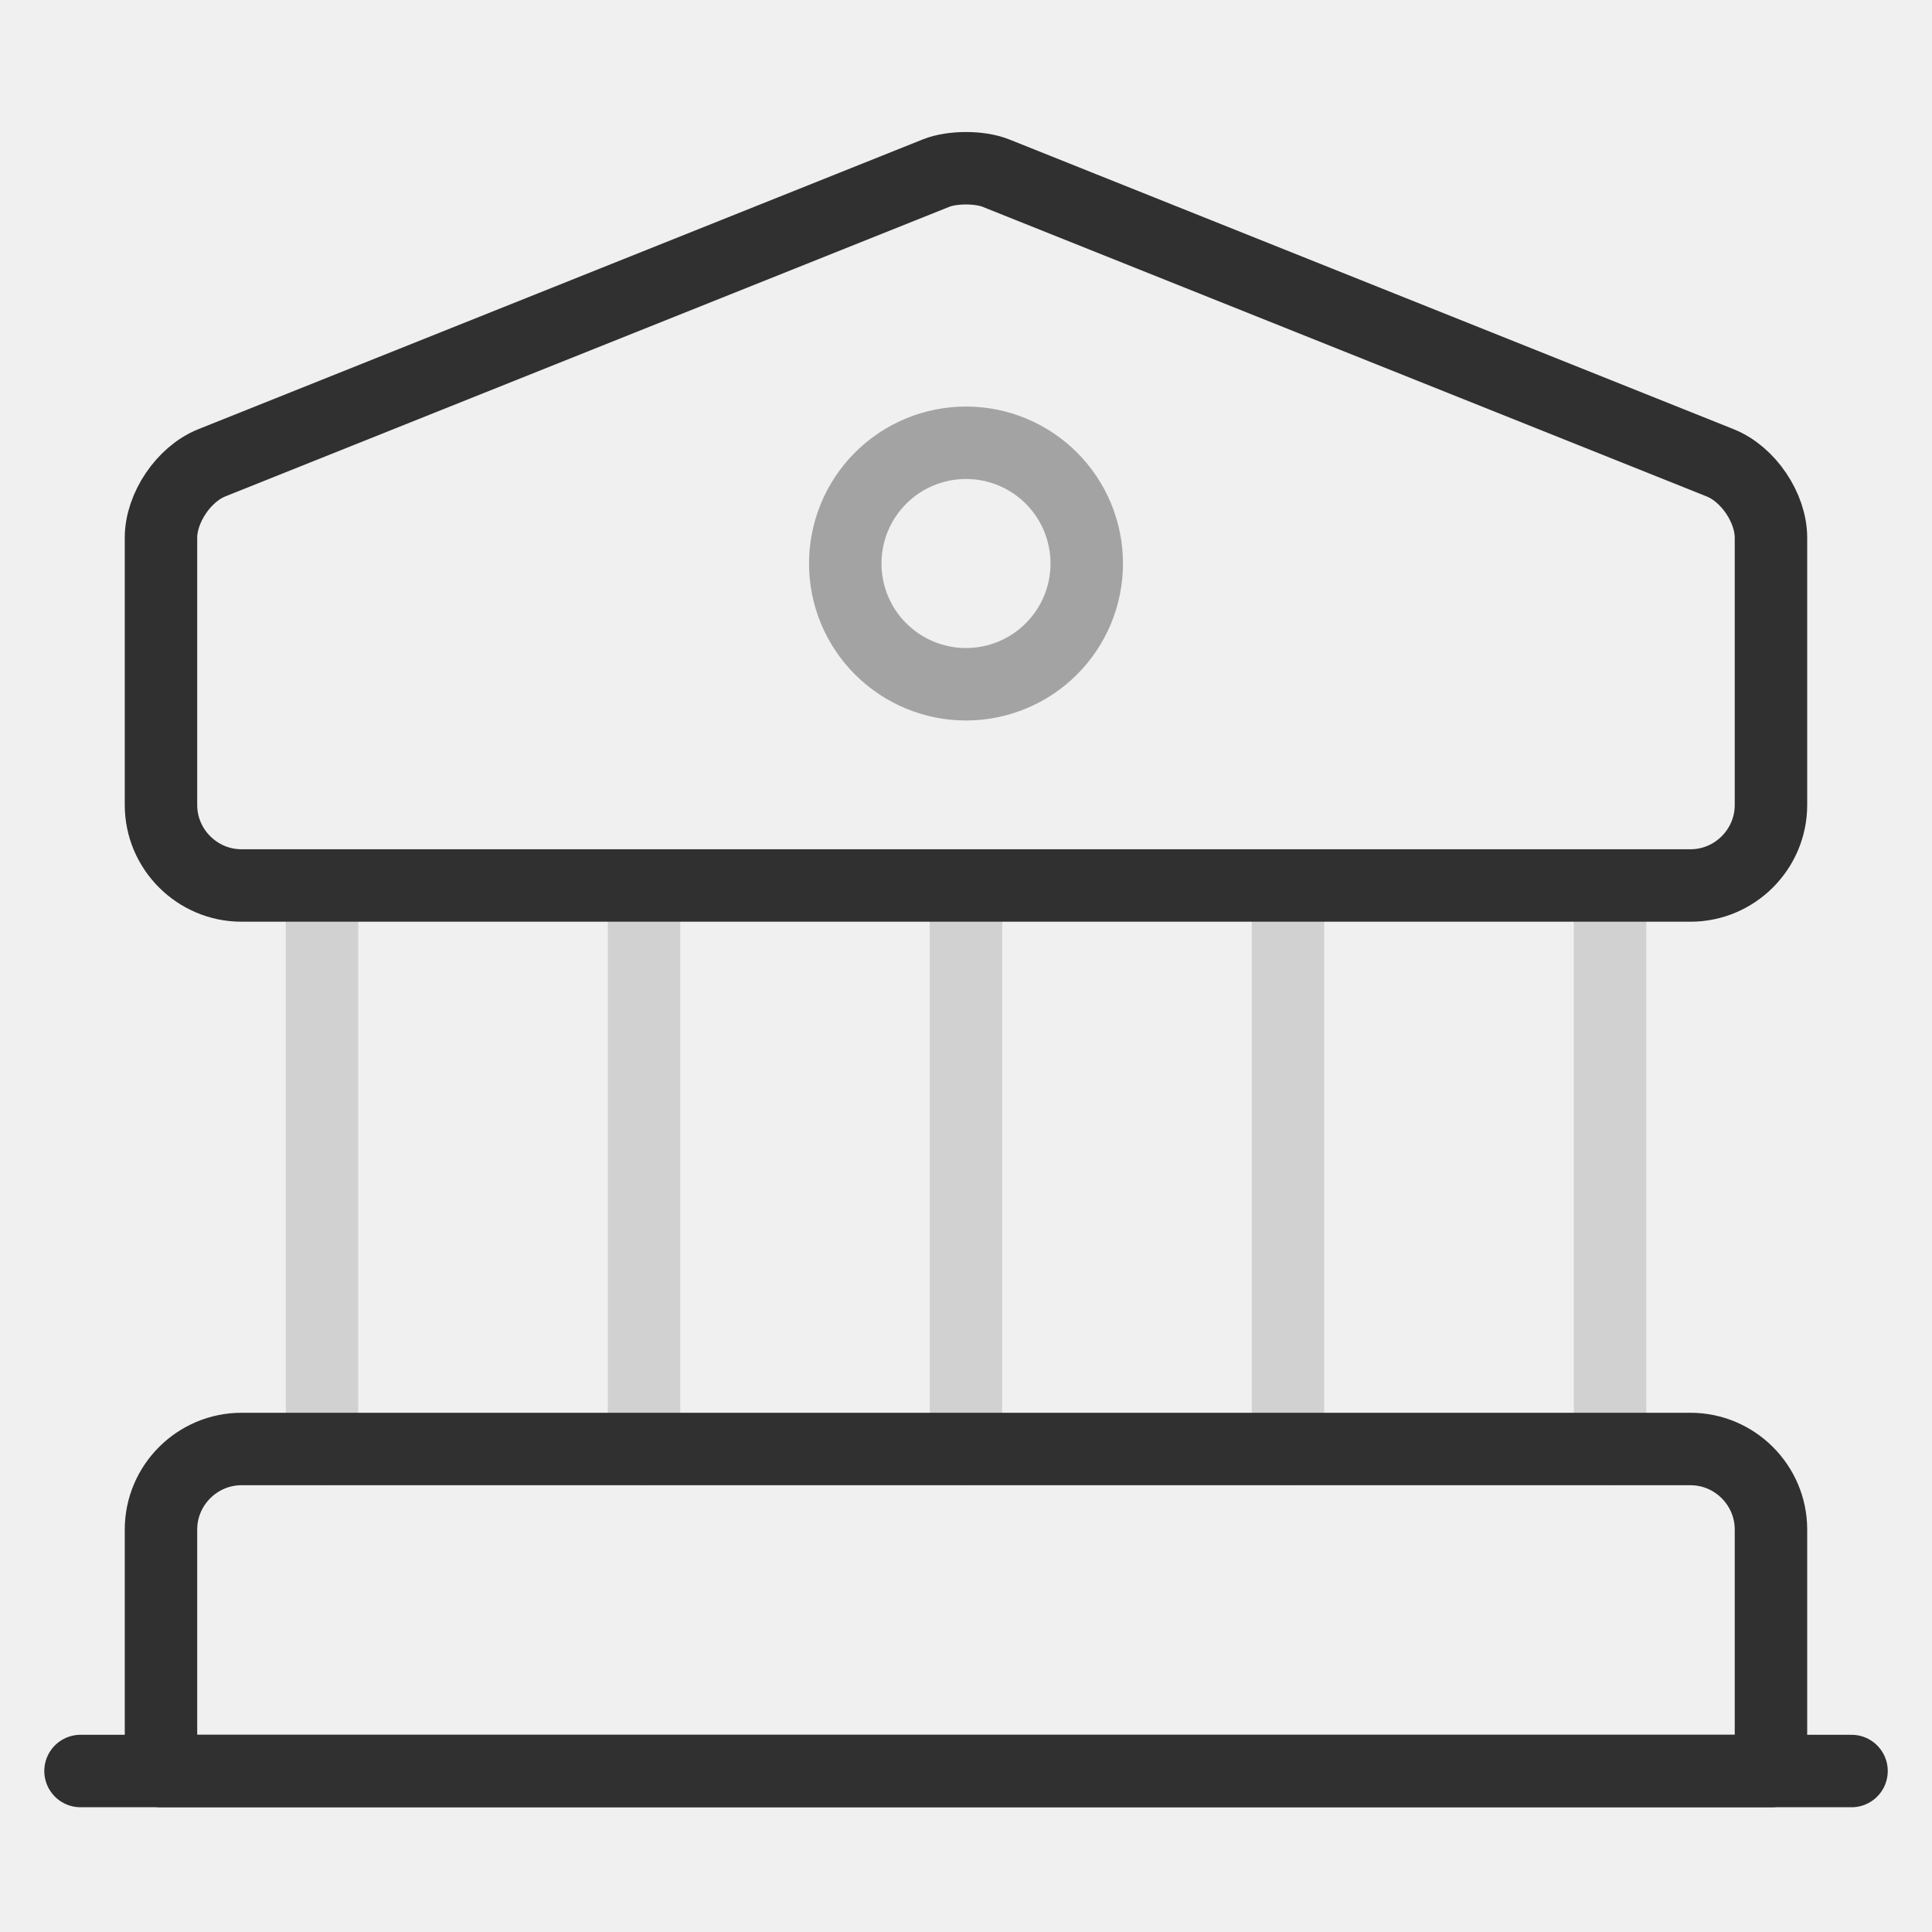
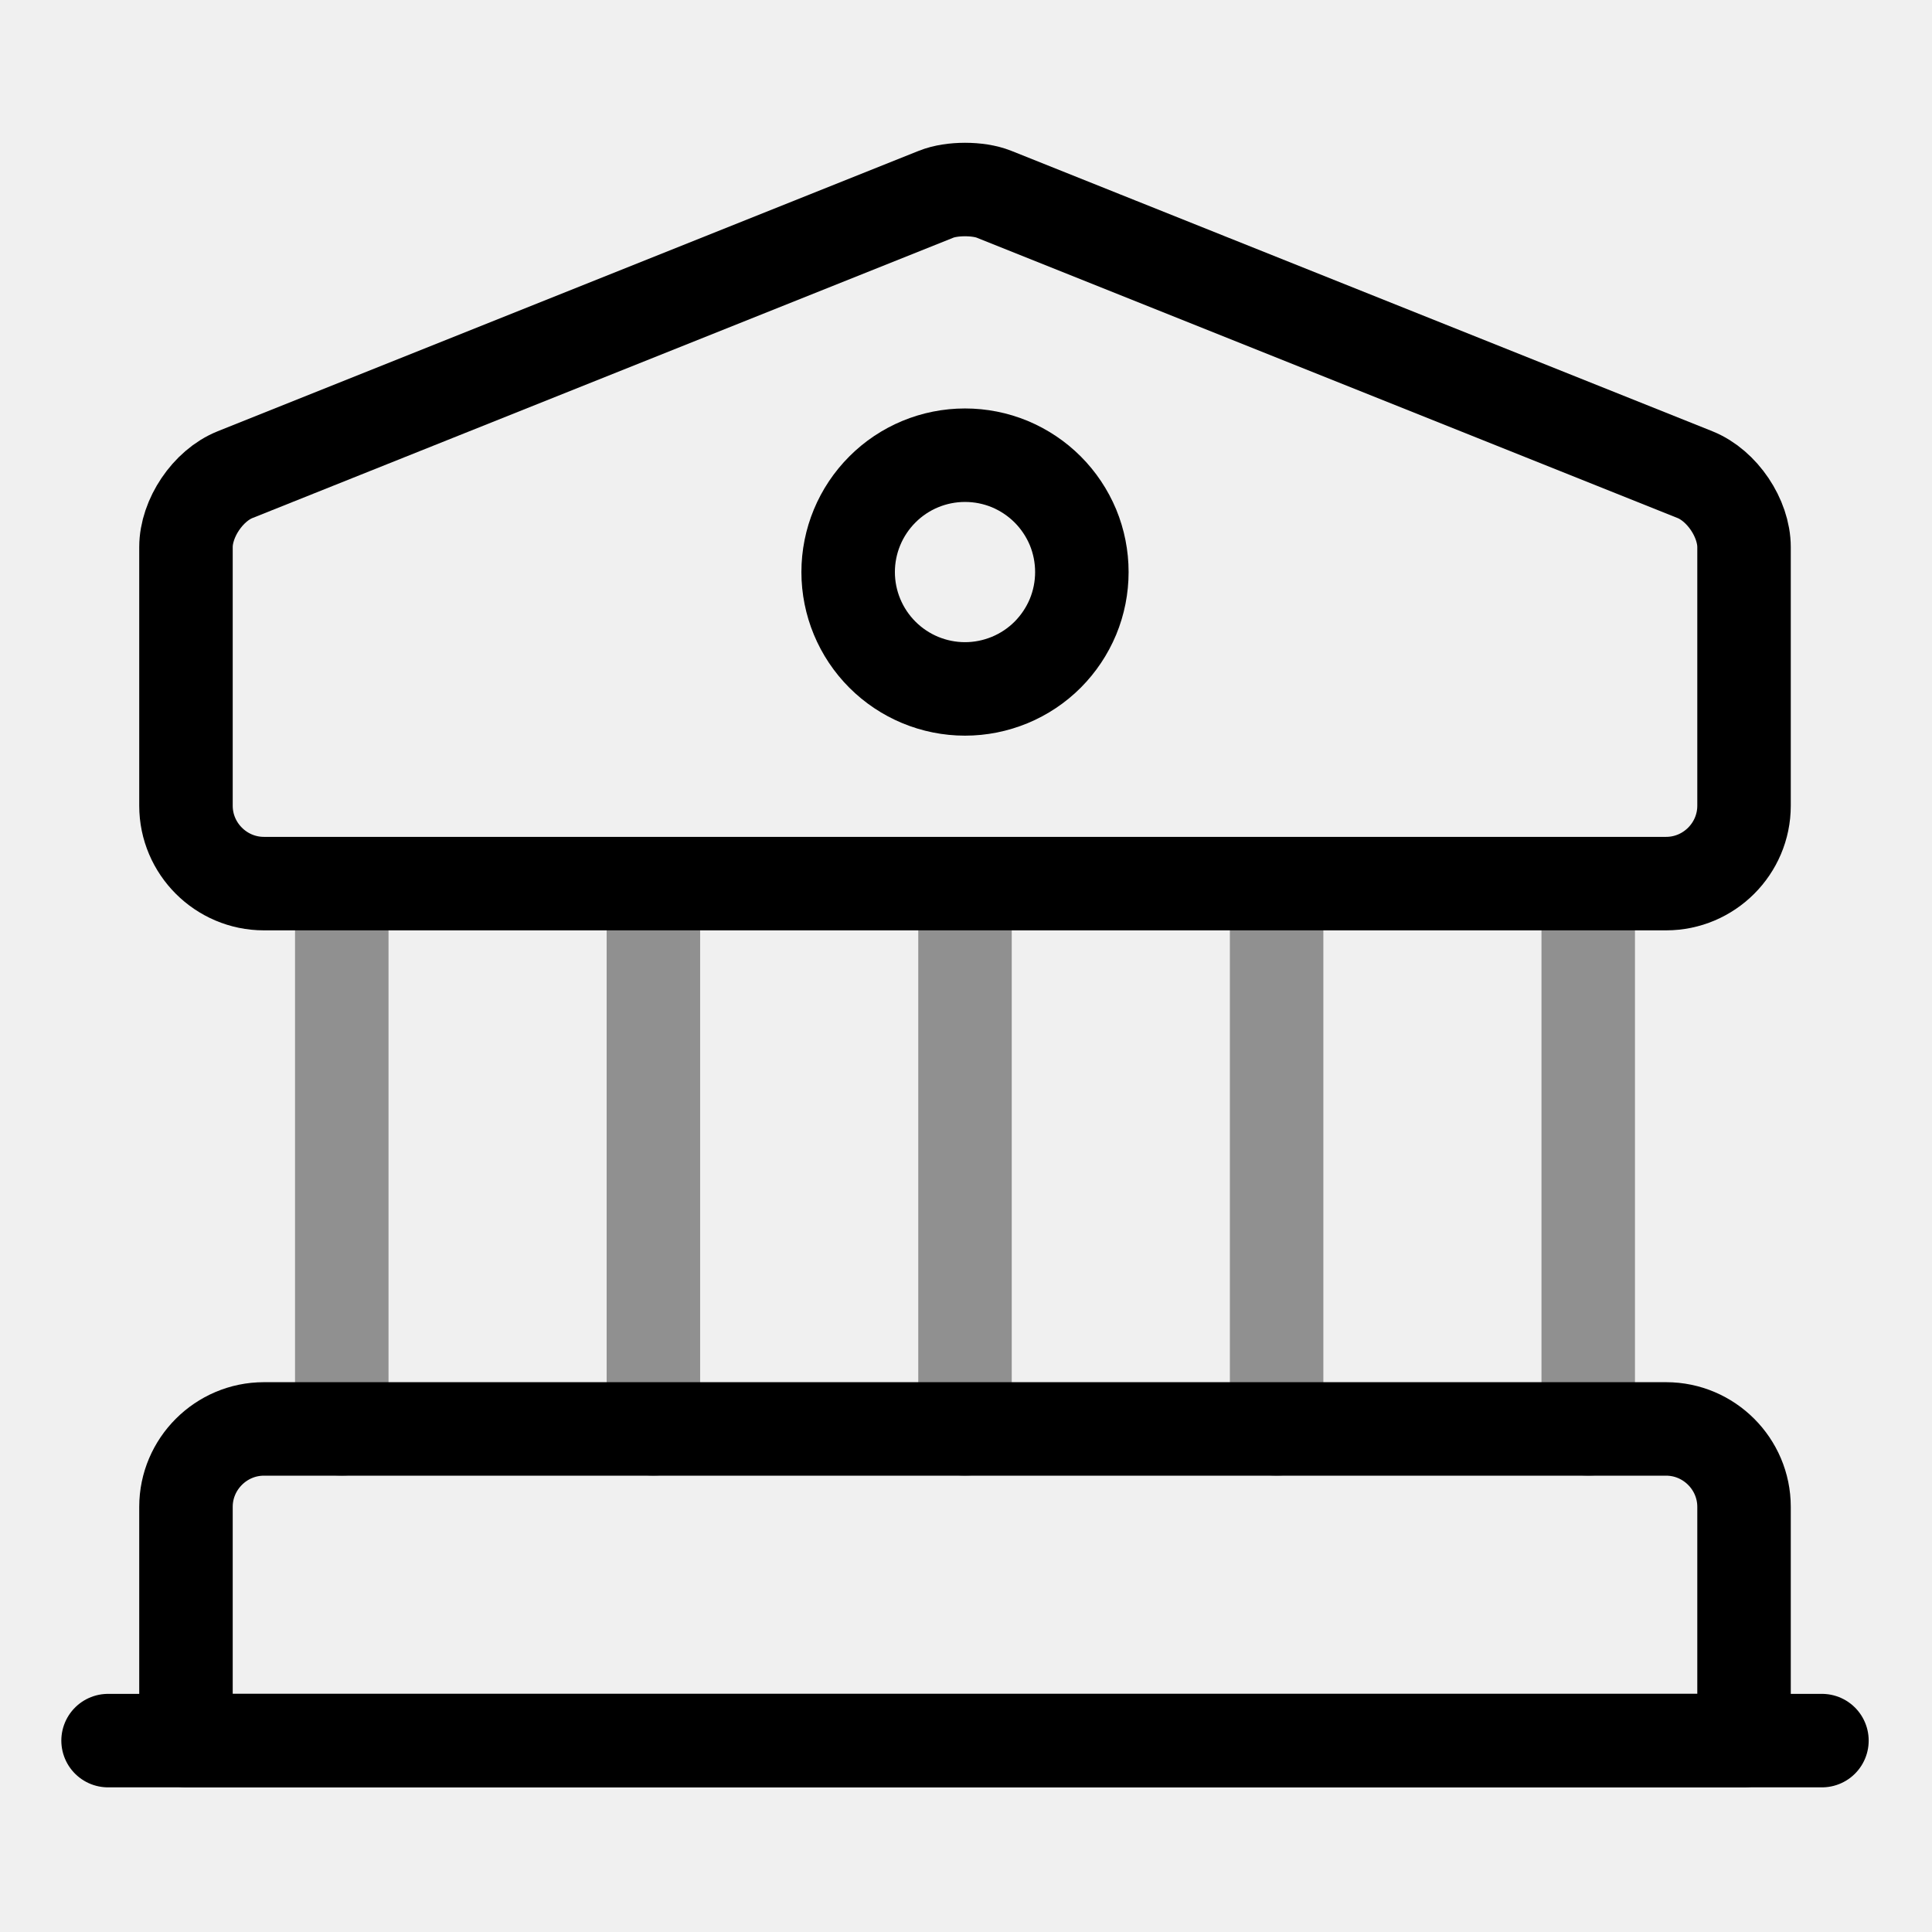
- <svg xmlns="http://www.w3.org/2000/svg" viewBox="0 0 40 40" fill="none">
-   <g opacity="0.8">
-     <path d="M20.616 3.583L35.616 9.583C36.2 9.817 36.666 10.517 36.666 11.133V16.667C36.666 17.583 35.916 18.333 35 18.333H5C4.083 18.333 3.333 17.583 3.333 16.667V11.133C3.333 10.517 3.8 9.817 4.383 9.583L19.383 3.583C19.716 3.45 20.283 3.45 20.616 3.583ZM36.666 36.667H3.333V31.667C3.333 30.75 4.083 30 5 30H35C35.916 30 36.666 30.75 36.666 31.667V36.667Z" stroke="currentColor" stroke-width="1.5" stroke-miterlimit="10" stroke-linecap="round" stroke-linejoin="round" />
-     <path opacity="0.4" d="M6.667 30V18.333M13.334 30V18.333M20 30V18.333M26.667 30V18.333M33.334 30V18.333" stroke="currentColor" stroke-opacity="0.4" stroke-width="1.5" stroke-miterlimit="10" stroke-linecap="round" stroke-linejoin="round" />
-     <path d="M1.667 36.667H38.334" stroke="currentColor" stroke-width="1.5" stroke-miterlimit="10" stroke-linecap="round" stroke-linejoin="round" />
-     <path d="M20 14.167C20.328 14.167 20.653 14.102 20.957 13.976C21.26 13.851 21.536 13.667 21.768 13.434C22 13.202 22.184 12.927 22.31 12.623C22.435 12.32 22.5 11.995 22.5 11.667C22.5 11.338 22.435 11.013 22.31 10.71C22.184 10.407 22 10.131 21.768 9.899C21.536 9.667 21.26 9.483 20.957 9.357C20.653 9.231 20.328 9.167 20 9.167C19.337 9.167 18.701 9.43 18.232 9.899C17.763 10.368 17.5 11.004 17.5 11.667C17.5 12.33 17.763 12.966 18.232 13.434C18.701 13.903 19.337 14.167 20 14.167Z" stroke="currentColor" stroke-opacity="0.4" stroke-width="1.5" stroke-miterlimit="10" stroke-linecap="round" stroke-linejoin="round" />
+ <svg xmlns="http://www.w3.org/2000/svg" viewBox="0 0 31 31" fill="none">
+   <g clip-path="url(#clip0_2131_3969)">
+     <path d="M15.947 3.116L27.197 7.616C27.634 7.791 27.984 8.316 27.984 8.779V12.928C27.984 13.616 27.422 14.178 26.734 14.178H4.234C3.547 14.178 2.984 13.616 2.984 12.928V8.779C2.984 8.316 3.334 7.791 3.772 7.616L15.022 3.116C15.272 3.016 15.697 3.016 15.947 3.116ZM27.984 27.928H2.984V24.178C2.984 23.491 3.547 22.928 4.234 22.928H26.734C27.422 22.928 27.984 23.491 27.984 24.178V27.928Z" stroke="black" stroke-width="1.5" stroke-miterlimit="10" stroke-linecap="round" stroke-linejoin="round" />
+     <path opacity="0.4" d="M5.484 22.929V14.179M10.484 22.929V14.179M15.484 22.929V14.179M20.484 22.929V14.179M25.484 22.929V14.179" stroke="black" stroke-width="1.5" stroke-miterlimit="10" stroke-linecap="round" stroke-linejoin="round" />
+     <path d="M1.734 27.929H29.234" stroke="black" stroke-width="1.5" stroke-miterlimit="10" stroke-linecap="round" stroke-linejoin="round" />
+     <path d="M15.484 11.054C15.731 11.054 15.974 11.005 16.202 10.911C16.429 10.817 16.636 10.679 16.81 10.505C16.984 10.33 17.122 10.124 17.217 9.896C17.311 9.669 17.359 9.425 17.359 9.179C17.359 8.932 17.311 8.689 17.217 8.461C17.122 8.234 16.984 8.027 16.81 7.853C16.636 7.679 16.429 7.541 16.202 7.446C15.974 7.352 15.731 7.304 15.484 7.304C14.987 7.304 14.51 7.501 14.159 7.853C13.807 8.205 13.609 8.681 13.609 9.179C13.609 9.676 13.807 10.153 14.159 10.505C14.51 10.856 14.987 11.054 15.484 11.054Z" stroke="black" stroke-width="1.5" stroke-miterlimit="10" stroke-linecap="round" stroke-linejoin="round" />
  </g>
+   <defs>
+     <clipPath id="clip0_2131_3969">
+       <rect width="30" height="30" fill="white" transform="translate(0.484375 0.428711)" />
+     </clipPath>
+   </defs>
</svg>
